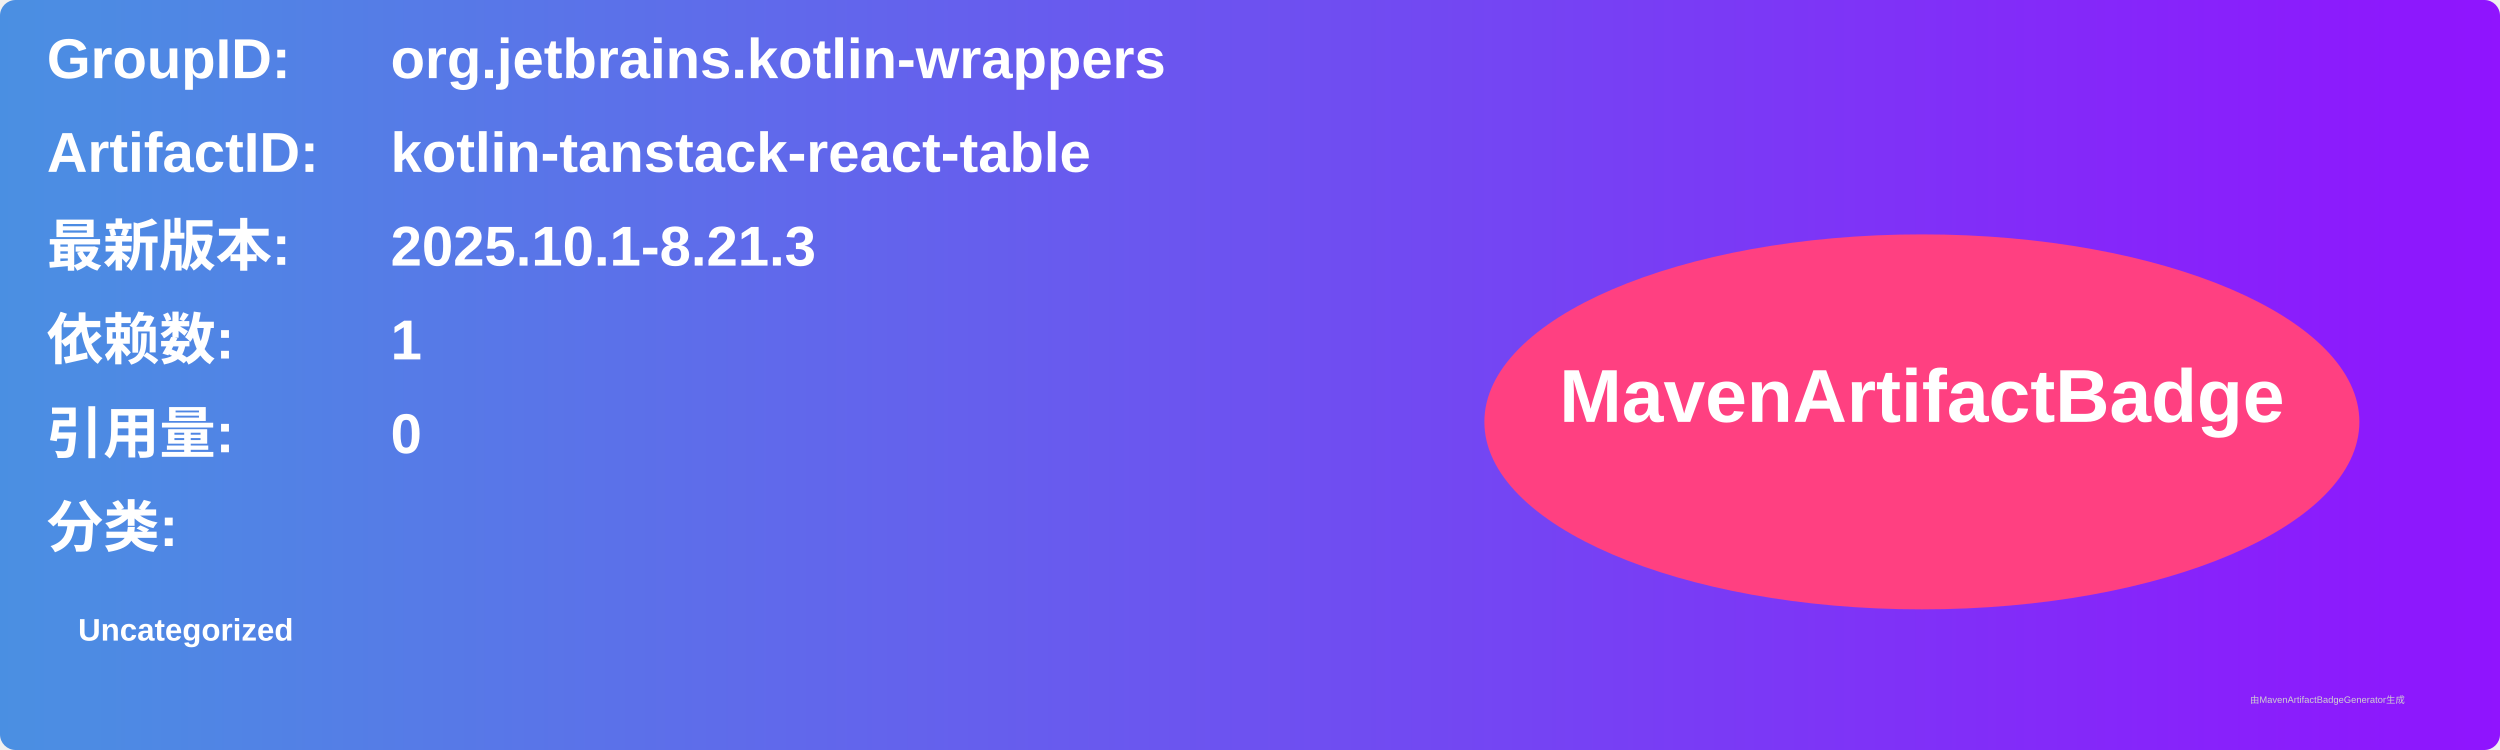
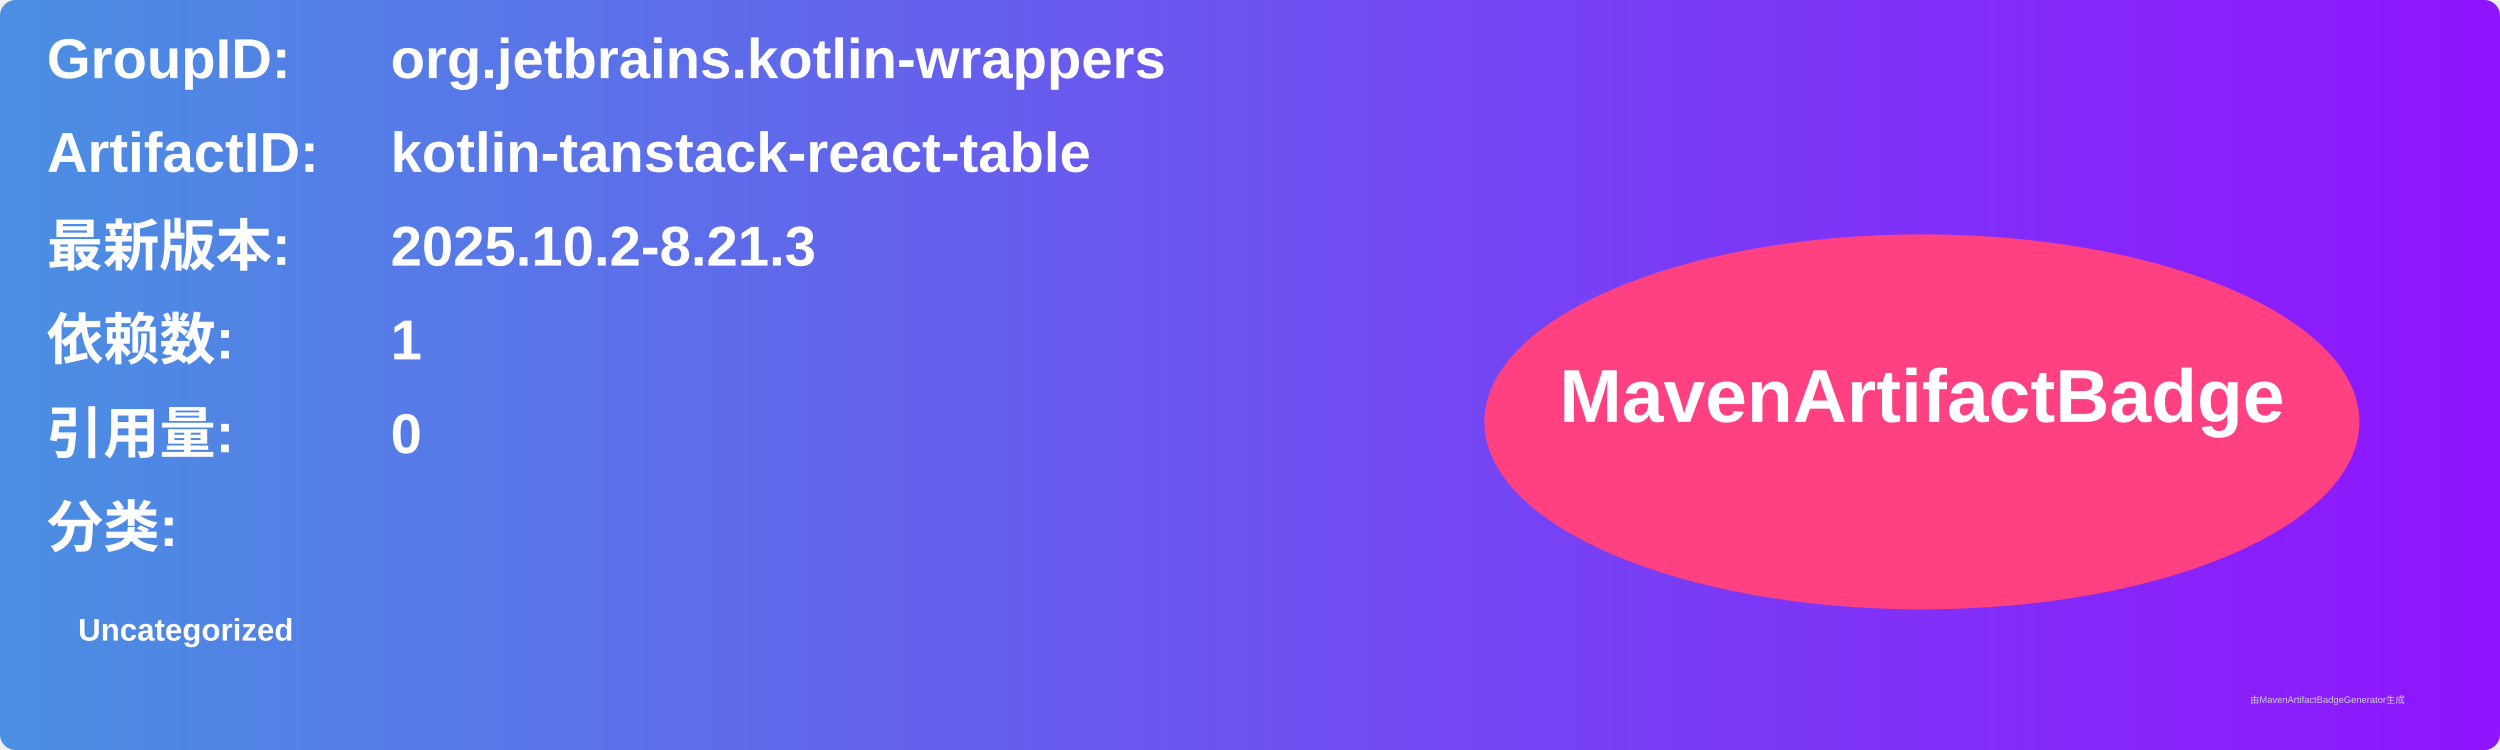
<svg xmlns="http://www.w3.org/2000/svg" width="800" height="240" viewBox="0 0 800 240">
  <linearGradient id="grad" x1="0%" y1="0%" x2="100%" y2="0%">
    <stop offset="0%" stop-color="#4a90e2" />
    <stop offset="100%" stop-color="#9013fe" />
  </linearGradient>
  <rect width="100%" height="100%" rx="5" ry="5" fill="url(#grad)" />
  <g transform="translate(15, 15)">
    <text x="0" y="10" font-family="Arial" font-size="18" fill="white" font-weight="bold" width="260">GroupID:</text>
    <text x="110" y="10" font-family="Arial" font-size="18" fill="white" font-weight="bold" width="460">org.jetbrains.kotlin-wrappers</text>
    <text x="0" y="40" font-family="Arial" font-size="18" fill="white" font-weight="bold" width="260">ArtifactID:</text>
    <text x="110" y="40" font-family="Arial" font-size="18" fill="white" font-weight="bold" width="460">kotlin-tanstack-react-table</text>
    <text x="0" y="70" font-family="Arial" font-size="18" fill="white" font-weight="bold">最新版本:</text>
    <text x="110" y="70" font-family="Arial" font-size="18" fill="white" font-weight="bold">
-       <tspan font-weight="bold">2025.10.1-8.21.3</tspan>
+       <tspan font-weight="bold">2025.10.2-8.21.3</tspan>
    </text>
    <text x="0" y="100" font-family="Arial" font-size="18" fill="white" font-weight="bold">依赖数: </text>
    <text x="110" y="100" font-family="Arial" font-size="18" fill="white">
      <tspan font-weight="bold">1</tspan>
    </text>
    <text x="0" y="130" font-family="Arial" font-size="18" fill="white" font-weight="bold">引用量: </text>
    <text x="110" y="130" font-family="Arial" font-size="18" fill="white">
      <tspan font-weight="bold">0</tspan>
    </text>
    <text x="0" y="160" font-family="Arial" font-size="18" fill="white" font-weight="bold">分类:</text>
    <text x="10" y="190" font-family="Arial" font-size="10" fill="white">
      <tspan font-weight="bold">Uncategorized</tspan>
    </text>
    <ellipse cx="600" cy="120" rx="140" ry="60" fill="#ff4081" />
    <text x="600" y="120" text-anchor="middle" font-family="Arial" font-size="24" fill="white" font-weight="bold">MavenArtifactBadge</text>
  </g>
  <text x="720" y="225" font-family="Arial" font-size="3" fill="#d0d0d0">由MavenArtifactBadgeGenerator生成</text>
</svg>
